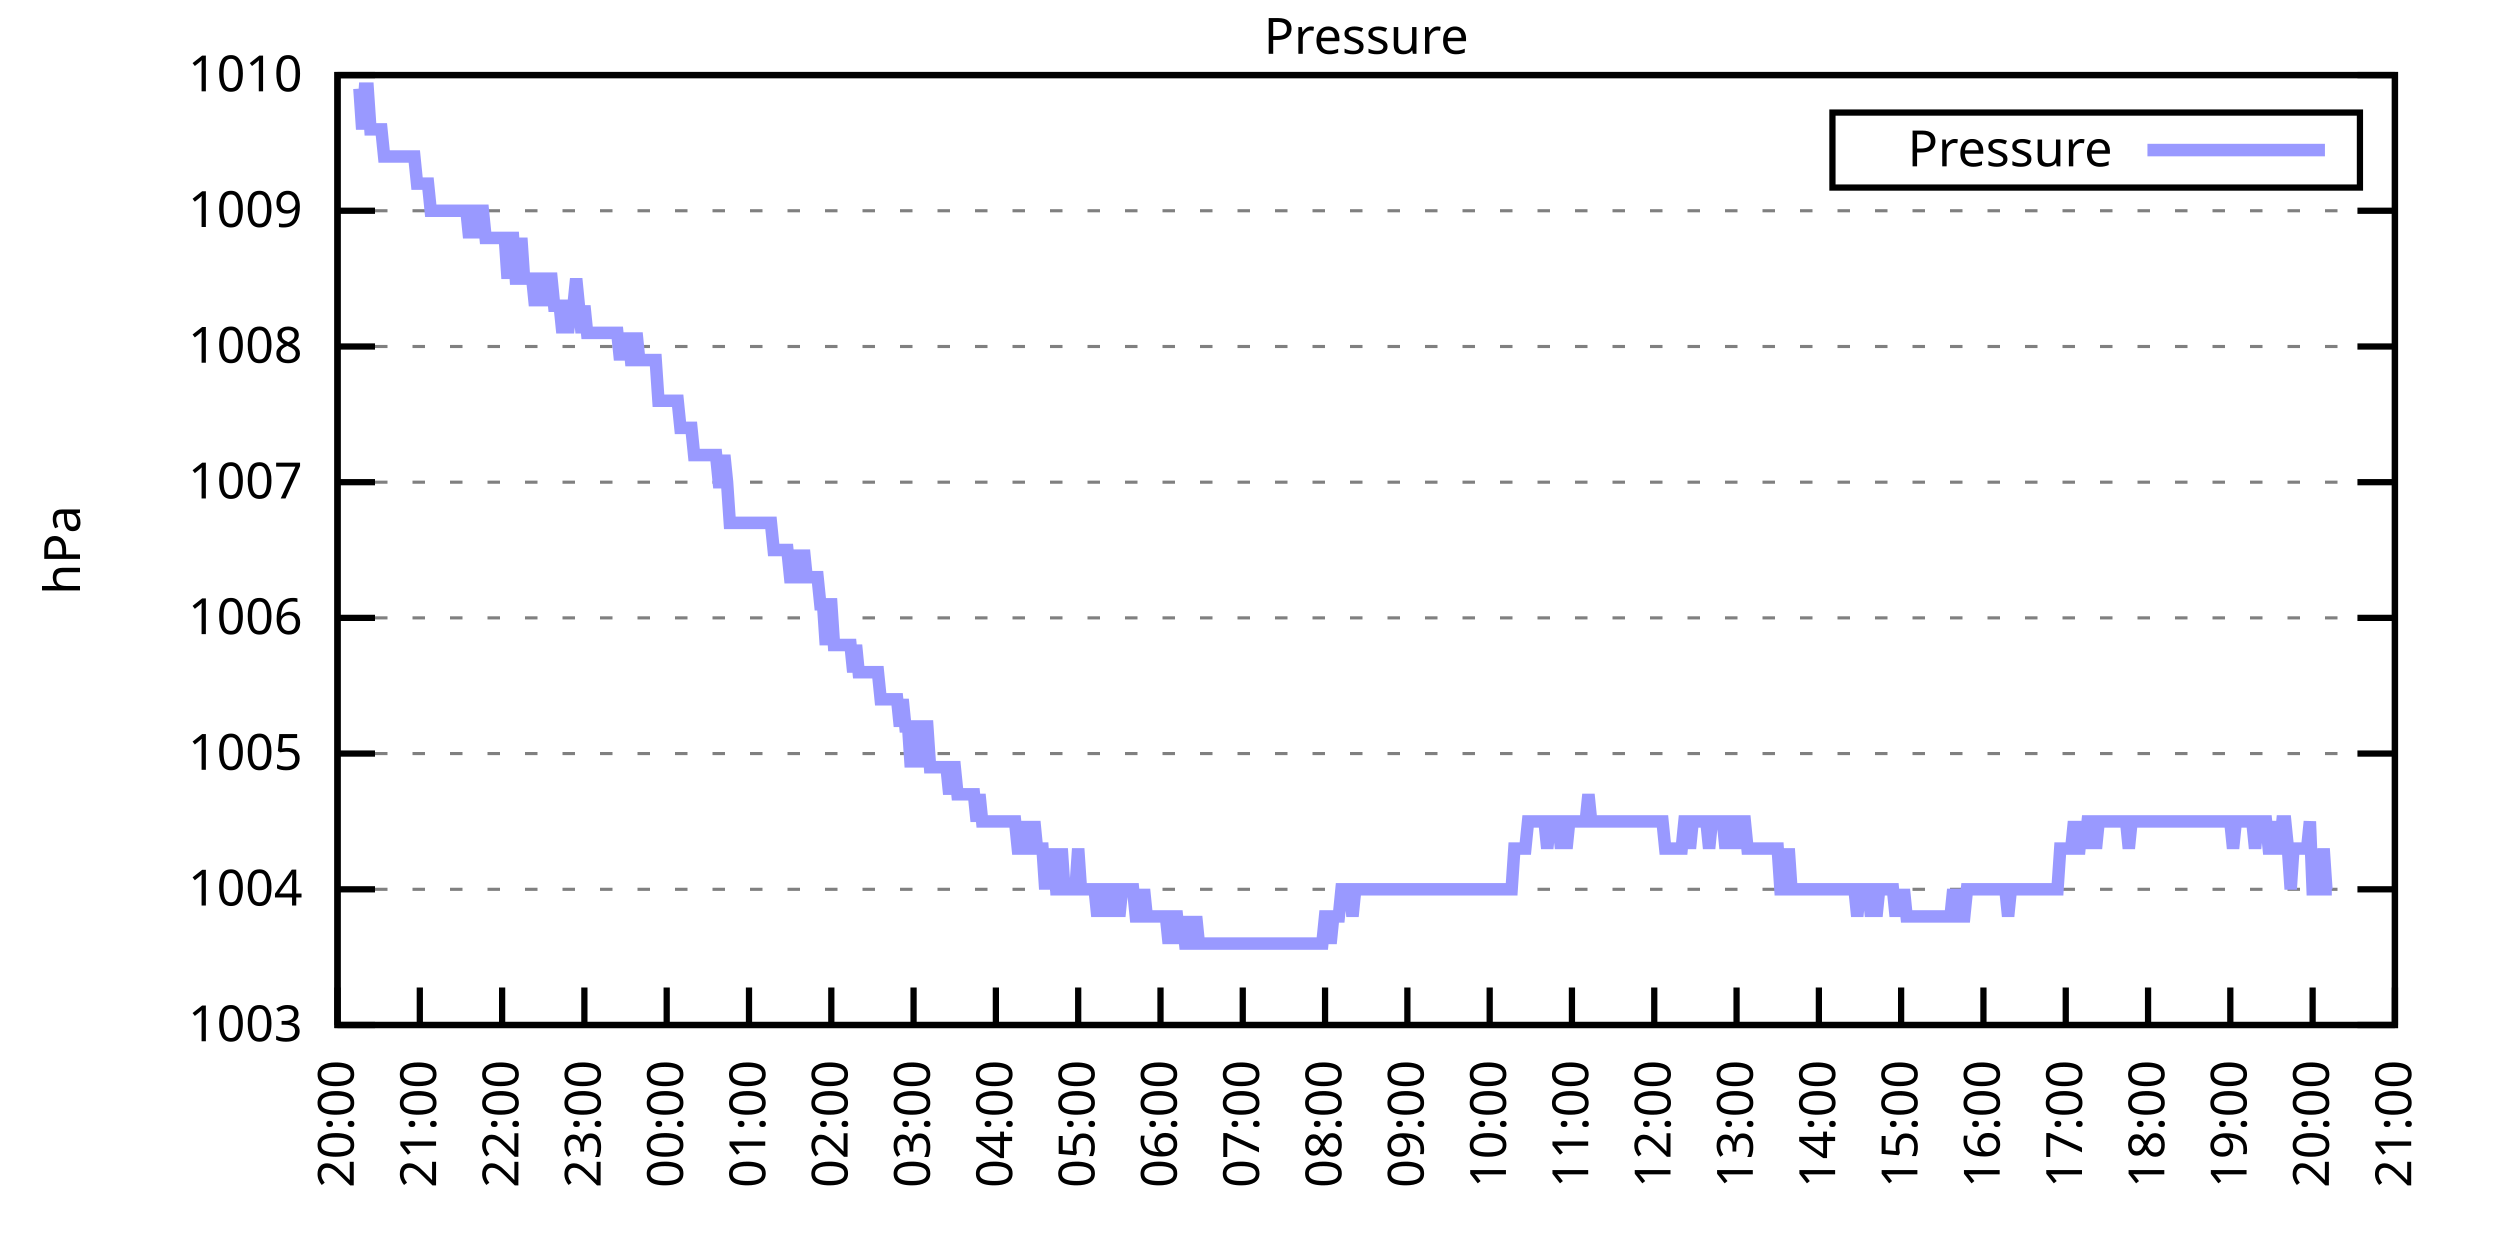
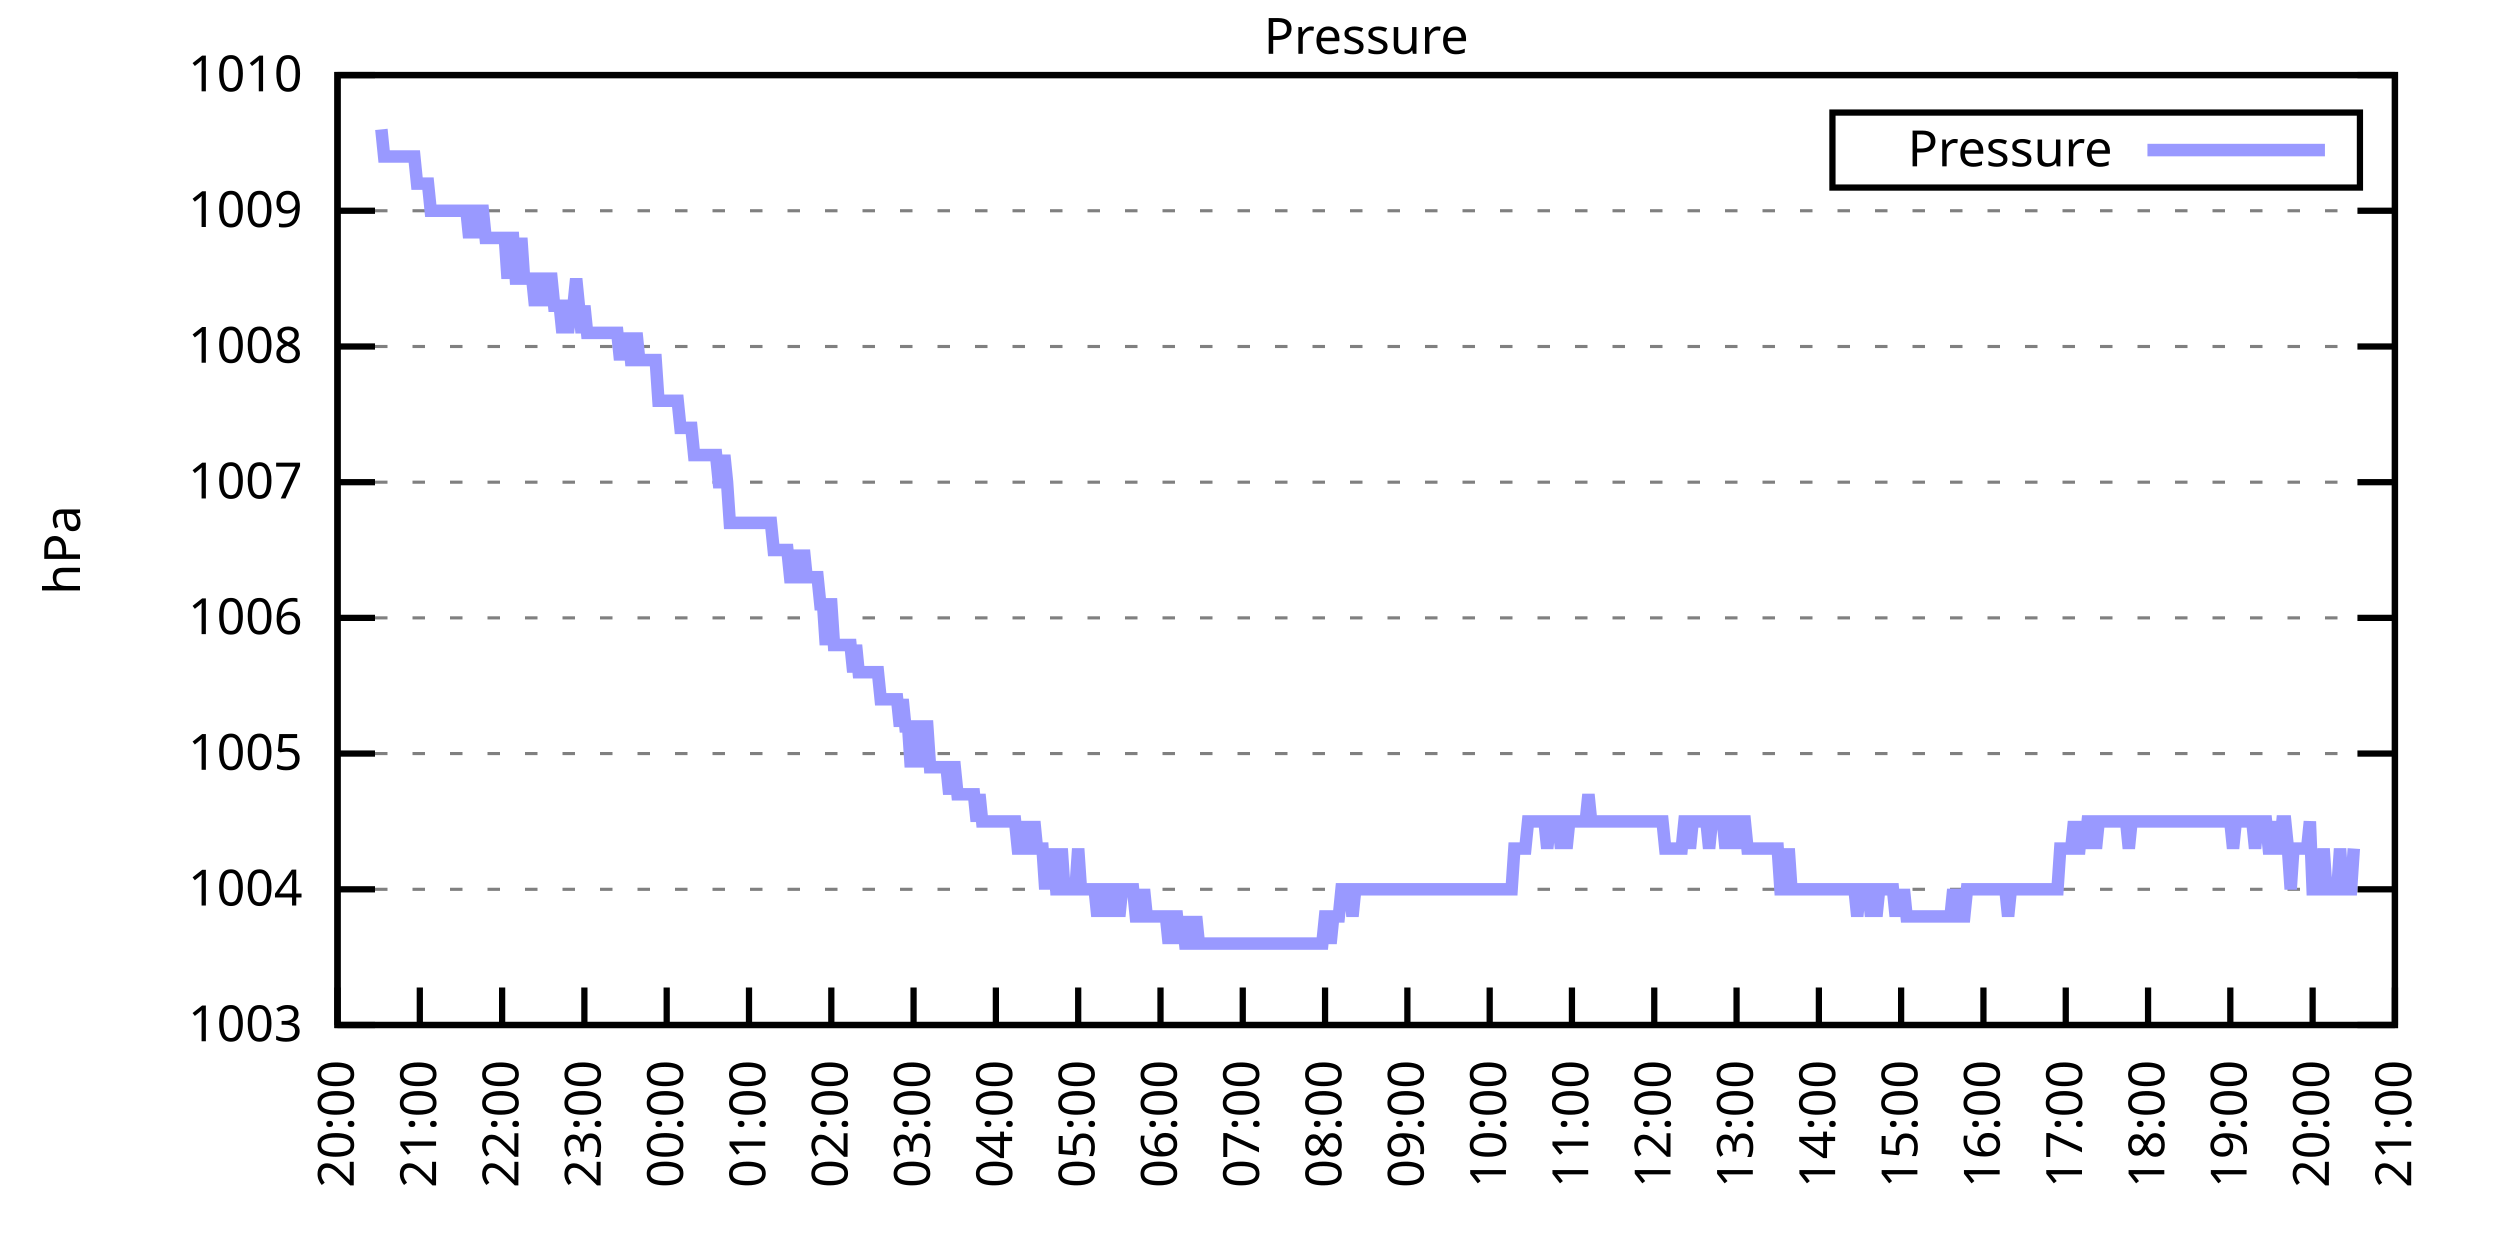
<svg xmlns="http://www.w3.org/2000/svg" xmlns:xlink="http://www.w3.org/1999/xlink" width="400" height="200" viewBox="0 0 400 200">
  <g id="gnuplot_canvas">
    <rect x="0" y="0" width="400" height="200" fill="none" />
    <defs>
      <circle id="gpDot" r="0.5" stroke-width="0.5" stroke="currentColor" />
      <path id="gpPt0" stroke-width="0.333" stroke="currentColor" d="M-1,0 h2 M0,-1 v2" />
      <path id="gpPt1" stroke-width="0.333" stroke="currentColor" d="M-1,-1 L1,1 M1,-1 L-1,1" />
      <path id="gpPt2" stroke-width="0.333" stroke="currentColor" d="M-1,0 L1,0 M0,-1 L0,1 M-1,-1 L1,1 M-1,1 L1,-1" />
      <rect id="gpPt3" stroke-width="0.333" stroke="currentColor" x="-1" y="-1" width="2" height="2" />
      <rect id="gpPt4" stroke-width="0.333" stroke="currentColor" fill="currentColor" x="-1" y="-1" width="2" height="2" />
      <circle id="gpPt5" stroke-width="0.333" stroke="currentColor" cx="0" cy="0" r="1" />
      <use xlink:href="#gpPt5" id="gpPt6" fill="currentColor" stroke="none" />
      <path id="gpPt7" stroke-width="0.333" stroke="currentColor" d="M0,-1.33 L-1.33,0.67 L1.33,0.67 z" />
      <use xlink:href="#gpPt7" id="gpPt8" fill="currentColor" stroke="none" />
      <use xlink:href="#gpPt7" id="gpPt9" stroke="currentColor" transform="rotate(180)" />
      <use xlink:href="#gpPt9" id="gpPt10" fill="currentColor" stroke="none" />
      <use xlink:href="#gpPt3" id="gpPt11" stroke="currentColor" transform="rotate(45)" />
      <use xlink:href="#gpPt11" id="gpPt12" fill="currentColor" stroke="none" />
      <path id="gpPt13" stroke-width="0.333" stroke="currentColor" d="M0,1.330 L1.265,0.411 L0.782,-1.067 L-0.782,-1.076 L-1.265,0.411 z" />
      <use xlink:href="#gpPt13" id="gpPt14" fill="currentColor" stroke="none" />
      <filter id="textbox" filterUnits="objectBoundingBox" x="0" y="0" height="1" width="1">
        <feFlood flood-color="white" flood-opacity="1" result="bgnd" />
        <feComposite in="SourceGraphic" in2="bgnd" operator="atop" />
      </filter>
      <filter id="greybox" filterUnits="objectBoundingBox" x="0" y="0" height="1" width="1">
        <feFlood flood-color="lightgrey" flood-opacity="1" result="grey" />
        <feComposite in="SourceGraphic" in2="grey" operator="atop" />
      </filter>
    </defs>
    <g fill="none" color="white" stroke="currentColor" stroke-width="1.00" stroke-linecap="butt" stroke-linejoin="miter">
</g>
    <g fill="none" color="black" stroke="currentColor" stroke-width="1.00" stroke-linecap="butt" stroke-linejoin="miter">
      <g stroke="none" shape-rendering="crispEdges">
        <polygon fill="rgb(255, 255, 255)" points="54.00,164.00 383.18,164.00 383.18,12.02 54.00,12.02 " />
      </g>
    </g>
    <g fill="none" color="black" stroke="currentColor" stroke-width="1.00" stroke-linecap="butt" stroke-linejoin="miter">
</g>
    <g fill="none" color="black" stroke="black" stroke-width="0.50" stroke-linecap="butt" stroke-linejoin="miter">
</g>
    <g fill="none" color="gray" stroke="currentColor" stroke-width="0.50" stroke-linecap="butt" stroke-linejoin="miter">
      <path stroke="gray" stroke-dasharray="2,4" class="gridline" d="M54.00,164.00 L383.19,164.00  " />
    </g>
    <g fill="none" color="gray" stroke="gray" stroke-width="1.00" stroke-linecap="butt" stroke-linejoin="miter">
</g>
    <g fill="none" color="black" stroke="currentColor" stroke-width="1.00" stroke-linecap="butt" stroke-linejoin="miter">
      <path stroke="black" d="M54.00,164.00 L60.00,164.00 M383.19,164.00 L377.19,164.00  " />
      <g transform="translate(48.40,166.60)" stroke="none" fill="black" font-family="Sans" font-size="8.00" text-anchor="end">
        <text>
          <tspan font-family="Sans"> 1003</tspan>
        </text>
      </g>
    </g>
    <g fill="none" color="black" stroke="currentColor" stroke-width="1.00" stroke-linecap="butt" stroke-linejoin="miter">
</g>
    <g fill="none" color="black" stroke="black" stroke-width="0.50" stroke-linecap="butt" stroke-linejoin="miter">
</g>
    <g fill="none" color="gray" stroke="currentColor" stroke-width="0.50" stroke-linecap="butt" stroke-linejoin="miter">
      <path stroke="gray" stroke-dasharray="2,4" class="gridline" d="M54.00,142.29 L383.19,142.29  " />
    </g>
    <g fill="none" color="gray" stroke="gray" stroke-width="1.00" stroke-linecap="butt" stroke-linejoin="miter">
</g>
    <g fill="none" color="black" stroke="currentColor" stroke-width="1.00" stroke-linecap="butt" stroke-linejoin="miter">
      <path stroke="black" d="M54.00,142.29 L60.00,142.29 M383.19,142.29 L377.19,142.29  " />
      <g transform="translate(48.40,144.89)" stroke="none" fill="black" font-family="Sans" font-size="8.00" text-anchor="end">
        <text>
          <tspan font-family="Sans"> 1004</tspan>
        </text>
      </g>
    </g>
    <g fill="none" color="black" stroke="currentColor" stroke-width="1.00" stroke-linecap="butt" stroke-linejoin="miter">
</g>
    <g fill="none" color="black" stroke="black" stroke-width="0.50" stroke-linecap="butt" stroke-linejoin="miter">
</g>
    <g fill="none" color="gray" stroke="currentColor" stroke-width="0.50" stroke-linecap="butt" stroke-linejoin="miter">
      <path stroke="gray" stroke-dasharray="2,4" class="gridline" d="M54.00,120.57 L383.19,120.57  " />
    </g>
    <g fill="none" color="gray" stroke="gray" stroke-width="1.00" stroke-linecap="butt" stroke-linejoin="miter">
</g>
    <g fill="none" color="black" stroke="currentColor" stroke-width="1.00" stroke-linecap="butt" stroke-linejoin="miter">
      <path stroke="black" d="M54.00,120.57 L60.00,120.57 M383.19,120.57 L377.19,120.57  " />
      <g transform="translate(48.40,123.17)" stroke="none" fill="black" font-family="Sans" font-size="8.00" text-anchor="end">
        <text>
          <tspan font-family="Sans"> 1005</tspan>
        </text>
      </g>
    </g>
    <g fill="none" color="black" stroke="currentColor" stroke-width="1.00" stroke-linecap="butt" stroke-linejoin="miter">
</g>
    <g fill="none" color="black" stroke="black" stroke-width="0.50" stroke-linecap="butt" stroke-linejoin="miter">
</g>
    <g fill="none" color="gray" stroke="currentColor" stroke-width="0.50" stroke-linecap="butt" stroke-linejoin="miter">
      <path stroke="gray" stroke-dasharray="2,4" class="gridline" d="M54.00,98.86 L383.19,98.86  " />
    </g>
    <g fill="none" color="gray" stroke="gray" stroke-width="1.00" stroke-linecap="butt" stroke-linejoin="miter">
</g>
    <g fill="none" color="black" stroke="currentColor" stroke-width="1.00" stroke-linecap="butt" stroke-linejoin="miter">
      <path stroke="black" d="M54.00,98.86 L60.00,98.86 M383.19,98.86 L377.19,98.86  " />
      <g transform="translate(48.40,101.46)" stroke="none" fill="black" font-family="Sans" font-size="8.00" text-anchor="end">
        <text>
          <tspan font-family="Sans"> 1006</tspan>
        </text>
      </g>
    </g>
    <g fill="none" color="black" stroke="currentColor" stroke-width="1.00" stroke-linecap="butt" stroke-linejoin="miter">
</g>
    <g fill="none" color="black" stroke="black" stroke-width="0.50" stroke-linecap="butt" stroke-linejoin="miter">
</g>
    <g fill="none" color="gray" stroke="currentColor" stroke-width="0.50" stroke-linecap="butt" stroke-linejoin="miter">
      <path stroke="gray" stroke-dasharray="2,4" class="gridline" d="M54.00,77.15 L383.19,77.15  " />
    </g>
    <g fill="none" color="gray" stroke="gray" stroke-width="1.00" stroke-linecap="butt" stroke-linejoin="miter">
</g>
    <g fill="none" color="black" stroke="currentColor" stroke-width="1.00" stroke-linecap="butt" stroke-linejoin="miter">
      <path stroke="black" d="M54.00,77.15 L60.00,77.15 M383.19,77.15 L377.19,77.15  " />
      <g transform="translate(48.40,79.75)" stroke="none" fill="black" font-family="Sans" font-size="8.00" text-anchor="end">
        <text>
          <tspan font-family="Sans"> 1007</tspan>
        </text>
      </g>
    </g>
    <g fill="none" color="black" stroke="currentColor" stroke-width="1.00" stroke-linecap="butt" stroke-linejoin="miter">
</g>
    <g fill="none" color="black" stroke="black" stroke-width="0.50" stroke-linecap="butt" stroke-linejoin="miter">
</g>
    <g fill="none" color="gray" stroke="currentColor" stroke-width="0.50" stroke-linecap="butt" stroke-linejoin="miter">
      <path stroke="gray" stroke-dasharray="2,4" class="gridline" d="M54.00,55.44 L383.19,55.44  " />
    </g>
    <g fill="none" color="gray" stroke="gray" stroke-width="1.00" stroke-linecap="butt" stroke-linejoin="miter">
</g>
    <g fill="none" color="black" stroke="currentColor" stroke-width="1.00" stroke-linecap="butt" stroke-linejoin="miter">
      <path stroke="black" d="M54.00,55.44 L60.00,55.44 M383.19,55.44 L377.19,55.44  " />
      <g transform="translate(48.40,58.04)" stroke="none" fill="black" font-family="Sans" font-size="8.00" text-anchor="end">
        <text>
          <tspan font-family="Sans"> 1008</tspan>
        </text>
      </g>
    </g>
    <g fill="none" color="black" stroke="currentColor" stroke-width="1.00" stroke-linecap="butt" stroke-linejoin="miter">
</g>
    <g fill="none" color="black" stroke="black" stroke-width="0.50" stroke-linecap="butt" stroke-linejoin="miter">
</g>
    <g fill="none" color="gray" stroke="currentColor" stroke-width="0.50" stroke-linecap="butt" stroke-linejoin="miter">
      <path stroke="gray" stroke-dasharray="2,4" class="gridline" d="M54.00,33.72 L383.19,33.72  " />
    </g>
    <g fill="none" color="gray" stroke="gray" stroke-width="1.00" stroke-linecap="butt" stroke-linejoin="miter">
</g>
    <g fill="none" color="black" stroke="currentColor" stroke-width="1.00" stroke-linecap="butt" stroke-linejoin="miter">
      <path stroke="black" d="M54.00,33.72 L60.00,33.72 M383.19,33.72 L377.19,33.72  " />
      <g transform="translate(48.40,36.32)" stroke="none" fill="black" font-family="Sans" font-size="8.00" text-anchor="end">
        <text>
          <tspan font-family="Sans"> 1009</tspan>
        </text>
      </g>
    </g>
    <g fill="none" color="black" stroke="currentColor" stroke-width="1.00" stroke-linecap="butt" stroke-linejoin="miter">
</g>
    <g fill="none" color="black" stroke="black" stroke-width="0.50" stroke-linecap="butt" stroke-linejoin="miter">
</g>
    <g fill="none" color="gray" stroke="currentColor" stroke-width="0.50" stroke-linecap="butt" stroke-linejoin="miter">
      <path stroke="gray" stroke-dasharray="2,4" class="gridline" d="M54.00,12.01 L383.19,12.01  " />
    </g>
    <g fill="none" color="gray" stroke="gray" stroke-width="1.00" stroke-linecap="butt" stroke-linejoin="miter">
</g>
    <g fill="none" color="black" stroke="currentColor" stroke-width="1.00" stroke-linecap="butt" stroke-linejoin="miter">
      <path stroke="black" d="M54.00,12.01 L60.00,12.01 M383.19,12.01 L377.19,12.01  " />
      <g transform="translate(48.40,14.61)" stroke="none" fill="black" font-family="Sans" font-size="8.00" text-anchor="end">
        <text>
          <tspan font-family="Sans"> 1010</tspan>
        </text>
      </g>
    </g>
    <g fill="none" color="black" stroke="currentColor" stroke-width="1.00" stroke-linecap="butt" stroke-linejoin="miter">
      <path stroke="black" d="M54.00,164.00 L54.00,158.00  " />
      <g transform="translate(56.60,169.60) rotate(270.00)" stroke="none" fill="black" font-family="Sans" font-size="8.00" text-anchor="end">
        <text>
          <tspan font-family="Sans">20:00</tspan>
        </text>
      </g>
    </g>
    <g fill="none" color="black" stroke="currentColor" stroke-width="1.00" stroke-linecap="butt" stroke-linejoin="miter">
      <path stroke="black" d="M67.17,164.00 L67.17,158.00  " />
      <g transform="translate(69.77,169.60) rotate(270.00)" stroke="none" fill="black" font-family="Sans" font-size="8.00" text-anchor="end">
        <text>
          <tspan font-family="Sans">21:00</tspan>
        </text>
      </g>
    </g>
    <g fill="none" color="black" stroke="currentColor" stroke-width="1.00" stroke-linecap="butt" stroke-linejoin="miter">
      <path stroke="black" d="M80.34,164.00 L80.34,158.00  " />
      <g transform="translate(82.94,169.60) rotate(270.00)" stroke="none" fill="black" font-family="Sans" font-size="8.00" text-anchor="end">
        <text>
          <tspan font-family="Sans">22:00</tspan>
        </text>
      </g>
    </g>
    <g fill="none" color="black" stroke="currentColor" stroke-width="1.00" stroke-linecap="butt" stroke-linejoin="miter">
      <path stroke="black" d="M93.50,164.00 L93.50,158.00  " />
      <g transform="translate(96.10,169.60) rotate(270.00)" stroke="none" fill="black" font-family="Sans" font-size="8.00" text-anchor="end">
        <text>
          <tspan font-family="Sans">23:00</tspan>
        </text>
      </g>
    </g>
    <g fill="none" color="black" stroke="currentColor" stroke-width="1.00" stroke-linecap="butt" stroke-linejoin="miter">
      <path stroke="black" d="M106.67,164.00 L106.67,158.00  " />
      <g transform="translate(109.27,169.60) rotate(270.00)" stroke="none" fill="black" font-family="Sans" font-size="8.00" text-anchor="end">
        <text>
          <tspan font-family="Sans">00:00</tspan>
        </text>
      </g>
    </g>
    <g fill="none" color="black" stroke="currentColor" stroke-width="1.00" stroke-linecap="butt" stroke-linejoin="miter">
      <path stroke="black" d="M119.84,164.00 L119.84,158.00  " />
      <g transform="translate(122.44,169.60) rotate(270.00)" stroke="none" fill="black" font-family="Sans" font-size="8.00" text-anchor="end">
        <text>
          <tspan font-family="Sans">01:00</tspan>
        </text>
      </g>
    </g>
    <g fill="none" color="black" stroke="currentColor" stroke-width="1.00" stroke-linecap="butt" stroke-linejoin="miter">
      <path stroke="black" d="M133.01,164.00 L133.01,158.00  " />
      <g transform="translate(135.61,169.60) rotate(270.00)" stroke="none" fill="black" font-family="Sans" font-size="8.00" text-anchor="end">
        <text>
          <tspan font-family="Sans">02:00</tspan>
        </text>
      </g>
    </g>
    <g fill="none" color="black" stroke="currentColor" stroke-width="1.00" stroke-linecap="butt" stroke-linejoin="miter">
      <path stroke="black" d="M146.17,164.00 L146.17,158.00  " />
      <g transform="translate(148.77,169.60) rotate(270.00)" stroke="none" fill="black" font-family="Sans" font-size="8.00" text-anchor="end">
        <text>
          <tspan font-family="Sans">03:00</tspan>
        </text>
      </g>
    </g>
    <g fill="none" color="black" stroke="currentColor" stroke-width="1.00" stroke-linecap="butt" stroke-linejoin="miter">
      <path stroke="black" d="M159.34,164.00 L159.34,158.00  " />
      <g transform="translate(161.94,169.60) rotate(270.00)" stroke="none" fill="black" font-family="Sans" font-size="8.00" text-anchor="end">
        <text>
          <tspan font-family="Sans">04:00</tspan>
        </text>
      </g>
    </g>
    <g fill="none" color="black" stroke="currentColor" stroke-width="1.00" stroke-linecap="butt" stroke-linejoin="miter">
      <path stroke="black" d="M172.51,164.00 L172.51,158.00  " />
      <g transform="translate(175.11,169.60) rotate(270.00)" stroke="none" fill="black" font-family="Sans" font-size="8.00" text-anchor="end">
        <text>
          <tspan font-family="Sans">05:00</tspan>
        </text>
      </g>
    </g>
    <g fill="none" color="black" stroke="currentColor" stroke-width="1.00" stroke-linecap="butt" stroke-linejoin="miter">
      <path stroke="black" d="M185.68,164.00 L185.68,158.00  " />
      <g transform="translate(188.28,169.60) rotate(270.00)" stroke="none" fill="black" font-family="Sans" font-size="8.00" text-anchor="end">
        <text>
          <tspan font-family="Sans">06:00</tspan>
        </text>
      </g>
    </g>
    <g fill="none" color="black" stroke="currentColor" stroke-width="1.00" stroke-linecap="butt" stroke-linejoin="miter">
      <path stroke="black" d="M198.84,164.00 L198.84,158.00  " />
      <g transform="translate(201.44,169.60) rotate(270.00)" stroke="none" fill="black" font-family="Sans" font-size="8.00" text-anchor="end">
        <text>
          <tspan font-family="Sans">07:00</tspan>
        </text>
      </g>
    </g>
    <g fill="none" color="black" stroke="currentColor" stroke-width="1.00" stroke-linecap="butt" stroke-linejoin="miter">
      <path stroke="black" d="M212.01,164.00 L212.01,158.00  " />
      <g transform="translate(214.61,169.60) rotate(270.00)" stroke="none" fill="black" font-family="Sans" font-size="8.00" text-anchor="end">
        <text>
          <tspan font-family="Sans">08:00</tspan>
        </text>
      </g>
    </g>
    <g fill="none" color="black" stroke="currentColor" stroke-width="1.00" stroke-linecap="butt" stroke-linejoin="miter">
      <path stroke="black" d="M225.18,164.00 L225.18,158.00  " />
      <g transform="translate(227.78,169.60) rotate(270.00)" stroke="none" fill="black" font-family="Sans" font-size="8.00" text-anchor="end">
        <text>
          <tspan font-family="Sans">09:00</tspan>
        </text>
      </g>
    </g>
    <g fill="none" color="black" stroke="currentColor" stroke-width="1.00" stroke-linecap="butt" stroke-linejoin="miter">
      <path stroke="black" d="M238.35,164.00 L238.35,158.00  " />
      <g transform="translate(240.95,169.60) rotate(270.00)" stroke="none" fill="black" font-family="Sans" font-size="8.00" text-anchor="end">
        <text>
          <tspan font-family="Sans">10:00</tspan>
        </text>
      </g>
    </g>
    <g fill="none" color="black" stroke="currentColor" stroke-width="1.00" stroke-linecap="butt" stroke-linejoin="miter">
      <path stroke="black" d="M251.51,164.00 L251.51,158.00  " />
      <g transform="translate(254.11,169.60) rotate(270.00)" stroke="none" fill="black" font-family="Sans" font-size="8.00" text-anchor="end">
        <text>
          <tspan font-family="Sans">11:00</tspan>
        </text>
      </g>
    </g>
    <g fill="none" color="black" stroke="currentColor" stroke-width="1.00" stroke-linecap="butt" stroke-linejoin="miter">
      <path stroke="black" d="M264.68,164.00 L264.68,158.00  " />
      <g transform="translate(267.28,169.60) rotate(270.00)" stroke="none" fill="black" font-family="Sans" font-size="8.00" text-anchor="end">
        <text>
          <tspan font-family="Sans">12:00</tspan>
        </text>
      </g>
    </g>
    <g fill="none" color="black" stroke="currentColor" stroke-width="1.00" stroke-linecap="butt" stroke-linejoin="miter">
      <path stroke="black" d="M277.85,164.00 L277.85,158.00  " />
      <g transform="translate(280.45,169.60) rotate(270.00)" stroke="none" fill="black" font-family="Sans" font-size="8.00" text-anchor="end">
        <text>
          <tspan font-family="Sans">13:00</tspan>
        </text>
      </g>
    </g>
    <g fill="none" color="black" stroke="currentColor" stroke-width="1.00" stroke-linecap="butt" stroke-linejoin="miter">
      <path stroke="black" d="M291.02,164.00 L291.02,158.00  " />
      <g transform="translate(293.62,169.60) rotate(270.00)" stroke="none" fill="black" font-family="Sans" font-size="8.00" text-anchor="end">
        <text>
          <tspan font-family="Sans">14:00</tspan>
        </text>
      </g>
    </g>
    <g fill="none" color="black" stroke="currentColor" stroke-width="1.00" stroke-linecap="butt" stroke-linejoin="miter">
      <path stroke="black" d="M304.18,164.00 L304.18,158.00  " />
      <g transform="translate(306.78,169.60) rotate(270.00)" stroke="none" fill="black" font-family="Sans" font-size="8.00" text-anchor="end">
        <text>
          <tspan font-family="Sans">15:00</tspan>
        </text>
      </g>
    </g>
    <g fill="none" color="black" stroke="currentColor" stroke-width="1.00" stroke-linecap="butt" stroke-linejoin="miter">
      <path stroke="black" d="M317.35,164.00 L317.35,158.00  " />
      <g transform="translate(319.95,169.60) rotate(270.00)" stroke="none" fill="black" font-family="Sans" font-size="8.00" text-anchor="end">
        <text>
          <tspan font-family="Sans">16:00</tspan>
        </text>
      </g>
    </g>
    <g fill="none" color="black" stroke="currentColor" stroke-width="1.00" stroke-linecap="butt" stroke-linejoin="miter">
      <path stroke="black" d="M330.52,164.00 L330.52,158.00  " />
      <g transform="translate(333.12,169.60) rotate(270.00)" stroke="none" fill="black" font-family="Sans" font-size="8.00" text-anchor="end">
        <text>
          <tspan font-family="Sans">17:00</tspan>
        </text>
      </g>
    </g>
    <g fill="none" color="black" stroke="currentColor" stroke-width="1.00" stroke-linecap="butt" stroke-linejoin="miter">
      <path stroke="black" d="M343.69,164.00 L343.69,158.00  " />
      <g transform="translate(346.29,169.60) rotate(270.00)" stroke="none" fill="black" font-family="Sans" font-size="8.00" text-anchor="end">
        <text>
          <tspan font-family="Sans">18:00</tspan>
        </text>
      </g>
    </g>
    <g fill="none" color="black" stroke="currentColor" stroke-width="1.00" stroke-linecap="butt" stroke-linejoin="miter">
      <path stroke="black" d="M356.85,164.00 L356.85,158.00  " />
      <g transform="translate(359.45,169.60) rotate(270.00)" stroke="none" fill="black" font-family="Sans" font-size="8.00" text-anchor="end">
        <text>
          <tspan font-family="Sans">19:00</tspan>
        </text>
      </g>
    </g>
    <g fill="none" color="black" stroke="currentColor" stroke-width="1.00" stroke-linecap="butt" stroke-linejoin="miter">
      <path stroke="black" d="M370.02,164.00 L370.02,158.00  " />
      <g transform="translate(372.62,169.60) rotate(270.00)" stroke="none" fill="black" font-family="Sans" font-size="8.00" text-anchor="end">
        <text>
          <tspan font-family="Sans">20:00</tspan>
        </text>
      </g>
    </g>
    <g fill="none" color="black" stroke="currentColor" stroke-width="1.00" stroke-linecap="butt" stroke-linejoin="miter">
      <path stroke="black" d="M383.19,164.00 L383.19,158.00  " />
      <g transform="translate(385.79,169.60) rotate(270.00)" stroke="none" fill="black" font-family="Sans" font-size="8.00" text-anchor="end">
        <text>
          <tspan font-family="Sans">21:00</tspan>
        </text>
      </g>
    </g>
    <g fill="none" color="black" stroke="currentColor" stroke-width="1.00" stroke-linecap="butt" stroke-linejoin="miter">
</g>
    <g fill="none" color="black" stroke="currentColor" stroke-width="1.00" stroke-linecap="butt" stroke-linejoin="miter">
      <path stroke="black" d="M54.00,12.01 L54.00,164.00 L383.19,164.00 L383.19,12.01 L54.00,12.01 Z  " />
    </g>
    <g fill="none" color="black" stroke="currentColor" stroke-width="1.00" stroke-linecap="butt" stroke-linejoin="miter">
</g>
    <g fill="none" color="black" stroke="currentColor" stroke-width="1.00" stroke-linecap="butt" stroke-linejoin="miter">
      <path stroke="black" d="M293.19,30.01 L293.19,18.01 L377.59,18.01 L377.59,30.01 L293.19,30.01 Z  " />
    </g>
    <g id="Pressure_plot_1">
      <g fill="none" color="white" stroke="black" stroke-width="2.00" stroke-linecap="butt" stroke-linejoin="miter">
</g>
      <g fill="none" color="black" stroke="currentColor" stroke-width="2.00" stroke-linecap="butt" stroke-linejoin="miter">
        <g transform="translate(337.99,26.61)" stroke="none" fill="black" font-family="Sans" font-size="8.00" text-anchor="end">
          <text>
            <tspan font-family="Sans">Pressure</tspan>
          </text>
        </g>
      </g>
      <g fill="none" color="black" stroke="currentColor" stroke-width="2.00" stroke-linecap="butt" stroke-linejoin="miter">
-         <path stroke="rgb(153, 153, 255)" d="M343.59,24.01 L371.99,24.01 M57.51,14.18 L57.95,20.70 L58.39,14.18 L58.83,14.18 L59.27,20.70 L59.71,20.70   L60.14,20.70 L60.58,20.70 L61.02,20.70 L61.46,25.04 L61.90,25.04 L62.34,25.04 L62.78,25.04 L63.22,25.04   L63.66,25.04 L64.10,25.04 L64.53,25.04 L64.97,25.04 L65.41,25.04 L65.85,25.04 L66.29,25.04 L66.73,29.38   L67.17,29.38 L67.61,29.38 L68.05,29.38 L68.48,29.38 L68.92,33.72 L69.36,33.72 L69.80,33.72 L70.24,33.72   L70.68,33.72 L71.12,33.72 L71.56,33.72 L72.00,33.72 L72.43,33.72 L72.87,33.72 L73.31,33.72 L73.75,33.72   L74.19,33.72 L74.63,33.72 L75.07,38.07 L75.51,33.72 L75.95,38.07 L76.38,33.72 L76.82,33.72 L77.26,33.72   L77.70,38.07 L78.14,38.07 L78.58,38.07 L79.02,38.07 L79.46,38.07 L79.90,38.07 L80.34,38.07 L80.77,38.07   L81.21,44.58 L81.65,38.07 L82.09,38.07 L82.53,44.58 L82.97,44.58 L83.41,38.07 L83.85,44.58 L84.29,44.58   L84.72,44.58 L85.16,44.58 L85.60,48.92 L86.04,44.58 L86.48,44.58 L86.92,44.58 L87.36,48.92 L87.80,44.58   L88.24,44.58 L88.67,48.92 L89.11,48.92 L89.55,48.92 L89.99,53.26 L90.43,48.92 L90.87,53.26 L91.31,48.92   L91.75,48.92 L92.19,44.58 L92.62,48.92 L93.06,53.26 L93.50,48.92 L93.94,53.26 L94.38,53.26 L94.82,53.26   L95.26,53.26 L95.70,53.26 L96.14,53.26 L96.58,53.26 L97.01,53.26 L97.45,53.26 L97.89,53.26 L98.33,53.26   L98.77,53.26 L99.21,57.61 L99.65,53.26 L100.09,57.61 L100.53,53.26 L100.96,57.61 L101.40,57.61 L101.84,53.26   L102.28,57.61 L102.72,57.61 L103.16,57.61 L103.60,57.61 L104.04,57.61 L104.48,57.61 L104.91,57.61 L105.35,64.12   L105.79,64.12 L106.23,64.12 L106.67,64.12 L107.11,64.12 L107.55,64.12 L107.99,64.12 L108.43,64.12 L108.87,68.46   L109.30,68.46 L109.74,68.46 L110.18,68.46 L110.62,68.46 L111.06,72.81 L111.50,72.81 L111.94,72.81 L112.38,72.81   L112.82,72.81 L113.25,72.81 L113.69,72.81 L114.13,72.81 L114.57,72.81 L115.01,77.15 L115.45,77.15 L115.89,72.81   L116.33,77.15 L116.77,83.66 L117.20,83.66 L117.64,83.66 L118.08,83.66 L118.52,83.66 L118.96,83.66 L119.40,83.66   L119.84,83.66 L120.28,83.66 L120.72,83.66 L121.15,83.66 L121.59,83.66 L122.03,83.66 L122.47,83.66 L122.91,83.66   L123.35,83.66 L123.79,88.00 L124.23,88.00 L124.67,88.00 L125.11,88.00 L125.54,88.00 L125.98,88.00 L126.42,92.35   L126.86,92.35 L127.30,92.35 L127.74,88.00 L128.18,92.35 L128.62,88.00 L129.06,92.35 L129.49,92.35 L129.93,92.35   L130.37,92.35 L130.81,92.35 L131.25,96.69 L131.69,96.69 L132.13,103.20 L132.57,96.69 L133.01,96.69 L133.44,103.20   L133.88,103.20 L134.32,103.20 L134.76,103.20 L135.20,103.20 L135.64,103.20 L136.08,103.20 L136.52,107.55 L136.96,103.20   L137.39,107.55 L137.83,107.55 L138.27,107.55 L138.71,107.55 L139.15,107.55 L139.59,107.55 L140.03,107.55 L140.47,107.55   L140.91,111.89 L141.35,111.89 L141.78,111.89 L142.22,111.89 L142.66,111.89 L143.10,111.89 L143.54,111.89 L143.98,116.23   L144.42,111.89 L144.86,116.23 L145.30,116.23 L145.73,122.75 L146.17,116.23 L146.61,116.23 L147.05,122.75 L147.49,116.23   L147.93,116.23 L148.37,116.23 L148.81,122.75 L149.25,122.75 L149.68,122.75 L150.12,122.75 L150.56,122.75 L151.00,122.75   L151.44,122.75 L151.88,127.09 L152.32,122.75 L152.76,122.75 L153.20,127.09 L153.63,127.09 L154.07,127.09 L154.51,127.09   L154.95,127.09 L155.39,127.09 L155.83,127.09 L156.27,131.43 L156.71,127.09 L157.15,131.43 L157.59,131.43 L158.02,131.43   L158.46,131.43 L158.90,131.43 L159.34,131.43 L159.78,131.43 L160.22,131.43 L160.66,131.43 L161.10,131.43 L161.54,131.43   L161.97,131.43 L162.41,131.43 L162.85,135.77 L163.29,135.77 L163.73,135.77 L164.17,131.43 L164.61,135.77 L165.05,135.77   L165.49,131.43 L165.92,135.77 L166.36,135.77 L166.80,135.77 L167.24,142.29 L167.68,135.77 L168.12,142.29 L168.56,135.77   L169.00,142.29 L169.44,142.29 L169.87,135.77 L170.31,142.29 L170.75,142.29 L171.19,142.29 L171.63,142.29 L172.07,142.29   L172.51,135.77 L172.95,142.29 L173.39,142.29 L173.83,142.29 L174.26,142.29 L174.70,142.29 L175.14,142.29 L175.58,146.63   L176.02,142.29 L176.46,146.63 L176.90,142.29 L177.34,142.29 L177.78,146.63 L178.21,142.29 L178.65,142.29 L179.09,146.63   L179.53,142.29 L179.97,142.29 L180.41,142.29 L180.85,142.29 L181.29,142.29 L181.73,146.63 L182.16,146.63 L182.60,146.63   L183.04,142.29 L183.48,146.63 L183.92,146.63 L184.36,146.63 L184.80,146.63 L185.24,146.63 L185.68,146.63 L186.11,146.63   L186.55,146.63 L186.99,150.97 L187.43,146.63 L187.87,146.63 L188.31,146.63 L188.75,150.97 L189.19,146.63 L189.63,150.97   L190.07,150.97 L190.50,146.63 L190.94,150.97 L191.38,146.63 L191.82,150.97 L192.26,150.97 L192.70,150.97 L193.14,150.97   L193.58,150.97 L194.02,150.97 L194.45,150.97 L194.89,150.97 L195.33,150.97 L195.77,150.97 L196.21,150.97 L196.65,150.97   L197.09,150.97 L197.53,150.97 L197.97,150.97 L198.40,150.97 L198.84,150.97 L199.28,150.97 L199.72,150.97 L200.16,150.97   L200.60,150.97 L201.04,150.97 L201.48,150.97 L201.92,150.97 L202.35,150.97 L202.79,150.97 L203.23,150.97 L203.67,150.97   L204.11,150.97 L204.55,150.97 L204.99,150.97 L205.43,150.97 L205.87,150.97 L206.31,150.97 L206.74,150.97 L207.18,150.97   L207.62,150.97 L208.06,150.97 L208.50,150.97 L208.94,150.97 L209.38,150.97 L209.82,150.97 L210.26,150.97 L210.69,150.97   L211.13,150.97 L211.57,150.97 L212.01,146.63 L212.45,146.63 L212.89,150.97 L213.33,146.63 L213.77,146.63 L214.21,146.63   L214.64,142.29 L215.08,142.29 L215.52,142.29 L215.96,142.29 L216.40,146.63 L216.84,142.29 L217.28,142.29 L217.72,142.29   L218.16,142.29 L218.60,142.29 L219.03,142.29 L219.47,142.29 L219.91,142.29 L220.35,142.29 L220.79,142.29 L221.23,142.29   L221.67,142.29 L222.11,142.29 L222.55,142.29 L222.98,142.29 L223.42,142.29 L223.86,142.29 L224.30,142.29 L224.74,142.29   L225.18,142.29 L225.62,142.29 L226.06,142.29 L226.50,142.29 L226.93,142.29 L227.37,142.29 L227.81,142.29 L228.25,142.29   L228.69,142.29 L229.13,142.29 L229.57,142.29 L230.01,142.29 L230.45,142.29 L230.88,142.29 L231.32,142.29 L231.76,142.29   L232.20,142.29 L232.64,142.29 L233.08,142.29 L233.52,142.29 L233.96,142.29 L234.40,142.29 L234.84,142.29 L235.27,142.29   L235.71,142.29 L236.15,142.29 L236.59,142.29 L237.03,142.29 L237.47,142.29 L237.91,142.29 L238.35,142.29 L238.79,142.29   L239.22,142.29 L239.66,142.29 L240.10,142.29 L240.54,142.29 L240.98,142.29 L241.42,142.29 L241.86,142.29 L242.30,135.77   L242.74,135.77 L243.17,135.77 L243.61,135.77 L244.05,135.77 L244.49,131.43 L244.93,131.43 L245.37,131.43 L245.81,131.43   L246.25,131.43 L246.69,131.43 L247.12,131.43 L247.56,135.77 L248.00,131.43 L248.44,131.43 L248.88,131.43 L249.32,131.43   L249.76,135.77 L250.20,131.43 L250.64,135.77 L251.08,131.43 L251.51,131.43 L251.95,131.43 L252.39,131.43 L252.83,131.43   L253.27,131.43 L253.71,131.43 L254.15,127.09 L254.59,131.43 L255.03,131.43 L255.46,131.43 L255.90,131.43 L256.34,131.43   L256.78,131.43 L257.22,131.43 L257.66,131.43 L258.10,131.43 L258.54,131.43 L258.98,131.43 L259.41,131.43 L259.85,131.43   L260.29,131.43 L260.73,131.43 L261.17,131.43 L261.61,131.43 L262.05,131.43 L262.49,131.43 L262.93,131.43 L263.36,131.43   L263.80,131.43 L264.24,131.43 L264.68,131.43 L265.12,131.43 L265.56,131.43 L266.00,131.43 L266.44,135.77 L266.88,135.77   L267.32,135.77 L267.75,135.77 L268.19,135.77 L268.63,135.77 L269.07,135.77 L269.51,131.43 L269.95,131.43 L270.39,135.77   L270.83,131.43 L271.27,131.43 L271.70,131.43 L272.14,131.43 L272.58,131.43 L273.02,131.43 L273.46,135.77 L273.90,131.43   L274.34,131.43 L274.78,131.43 L275.22,131.43 L275.65,131.43 L276.09,135.77 L276.53,131.43 L276.97,131.43 L277.41,135.77   L277.85,131.43 L278.29,135.77 L278.73,131.43 L279.17,131.43 L279.60,135.77 L280.04,135.77 L280.48,135.77 L280.92,135.77   L281.36,135.77 L281.80,135.77 L282.24,135.77 L282.68,135.77 L283.12,135.77 L283.56,135.77 L283.99,135.77 L284.43,135.77   L284.87,142.29 L285.31,142.29 L285.75,142.29 L286.19,135.77 L286.63,142.29 L287.07,142.29 L287.51,142.29 L287.94,142.29   L288.38,142.29 L288.82,142.29 L289.26,142.29 L289.70,142.29 L290.14,142.29 L290.58,142.29 L291.02,142.29 L291.46,142.29   L291.89,142.29 L292.33,142.29 L292.77,142.29 L293.21,142.29 L293.65,142.29 L294.09,142.29 L294.53,142.29 L294.97,142.29   L295.41,142.29 L295.84,142.29 L296.28,142.29 L296.72,142.29 L297.16,146.63 L297.60,142.29 L298.04,142.29 L298.48,142.29   L298.92,142.29 L299.36,146.63 L299.80,142.29 L300.23,146.63 L300.67,142.29 L301.11,142.29 L301.55,142.29 L301.99,142.29   L302.43,142.29 L302.87,142.29 L303.31,146.63 L303.75,142.29 L304.18,146.63 L304.62,142.29 L305.06,146.63 L305.50,146.63   L305.94,146.63 L306.38,146.63 L306.82,146.63 L307.26,146.63 L307.70,146.63 L308.13,146.63 L308.57,146.63 L309.01,146.63   L309.45,146.63 L309.89,146.63 L310.33,146.63 L310.77,146.63 L311.21,146.63 L311.65,146.63 L312.08,146.63 L312.52,142.29   L312.96,146.63 L313.40,142.29 L313.84,146.63 L314.28,146.63 L314.72,142.29 L315.16,142.29 L315.60,142.29 L316.04,142.29   L316.47,142.29 L316.91,142.29 L317.35,142.29 L317.79,142.29 L318.23,142.29 L318.67,142.29 L319.11,142.29 L319.55,142.29   L319.99,142.29 L320.42,142.29 L320.86,142.29 L321.30,146.63 L321.74,142.29 L322.18,142.29 L322.62,142.29 L323.06,142.29   L323.50,142.29 L323.94,142.29 L324.37,142.29 L324.81,142.29 L325.25,142.29 L325.69,142.29 L326.13,142.29 L326.57,142.29   L327.01,142.29 L327.45,142.29 L327.89,142.29 L328.33,142.29 L328.76,142.29 L329.20,142.29 L329.64,135.77 L330.08,135.77   L330.52,135.77 L330.96,135.77 L331.40,135.77 L331.84,131.43 L332.28,135.77 L332.71,135.77 L333.15,131.43 L333.59,135.77   L334.03,131.43 L334.47,131.43 L334.91,131.43 L335.35,135.77 L335.79,131.43 L336.23,131.43 L336.66,131.43 L337.10,131.43   L337.54,131.43 L337.98,131.43 L338.42,131.43 L338.86,131.43 L339.30,131.43 L339.74,131.43 L340.18,131.43 L340.61,135.77   L341.05,131.43 L341.49,131.43 L341.93,131.43 L342.37,131.43 L342.81,131.43 L343.25,131.43 L343.69,131.43 L344.13,131.43   L344.57,131.43 L345.00,131.43 L345.44,131.43 L345.88,131.43 L346.32,131.43 L346.76,131.43 L347.20,131.43 L347.64,131.43   L348.08,131.43 L348.52,131.43 L348.95,131.43 L349.39,131.43 L349.83,131.43 L350.27,131.43 L350.71,131.43 L351.15,131.43   L351.59,131.43 L352.03,131.43 L352.47,131.43 L352.90,131.43 L353.34,131.43 L353.78,131.43 L354.22,131.43 L354.66,131.43   L355.10,131.43 L355.54,131.43 L355.98,131.43 L356.42,131.43 L356.85,131.43 L357.29,135.77 L357.73,131.43 L358.17,131.43   L358.61,131.43 L359.05,131.43 L359.49,131.43 L359.93,131.43 L360.37,131.43 L360.81,135.77 L361.24,131.43 L361.68,131.43   L362.12,131.43 L362.56,131.43 L363.00,135.77 L363.44,135.77 L363.88,131.43 L364.32,135.77 L364.76,135.77 L365.19,131.43   L365.63,131.43 L366.07,135.77 L366.51,142.29 L366.95,135.77 L367.39,135.77 L367.83,135.77 L368.27,135.77 L368.71,135.77   L369.14,135.77 L369.58,131.43 L370.02,142.29 L370.46,142.29 L370.90,142.29 L371.34,142.29 L371.78,135.77 L372.22,142.29   L372.66,142.29 L373.09,142.29  " />
+         <path stroke="rgb(153, 153, 255)" d="M343.59,24.01 L371.99,24.01 M61.02,20.70 L61.46,25.04 L61.90,25.04 L62.34,25.04 L62.78,25.04 L63.22,25.04   L63.66,25.04 L64.10,25.04 L64.53,25.04 L64.97,25.04 L65.41,25.04 L65.85,25.04 L66.29,25.04 L66.73,29.38   L67.17,29.38 L67.61,29.38 L68.05,29.38 L68.48,29.38 L68.92,33.72 L69.36,33.72 L69.80,33.72 L70.24,33.72   L70.68,33.72 L71.12,33.72 L71.56,33.72 L72.00,33.72 L72.43,33.72 L72.87,33.72 L73.31,33.72 L73.75,33.72   L74.19,33.72 L74.63,33.72 L75.07,38.07 L75.51,33.72 L75.95,38.07 L76.38,33.72 L76.82,33.72 L77.26,33.72   L77.70,38.07 L78.14,38.07 L78.58,38.07 L79.02,38.07 L79.46,38.07 L79.90,38.07 L80.34,38.07 L80.77,38.07   L81.21,44.58 L81.65,38.07 L82.09,38.07 L82.53,44.58 L82.97,44.58 L83.41,38.07 L83.85,44.58 L84.29,44.58   L84.72,44.58 L85.16,44.58 L85.60,48.92 L86.04,44.58 L86.48,44.58 L86.92,44.58 L87.36,48.92 L87.80,44.58   L88.24,44.58 L88.67,48.92 L89.11,48.92 L89.55,48.92 L89.99,53.26 L90.43,48.92 L90.87,53.26 L91.31,48.92   L91.75,48.92 L92.19,44.58 L92.62,48.92 L93.06,53.26 L93.50,48.92 L93.94,53.26 L94.38,53.26 L94.82,53.26   L95.26,53.26 L95.70,53.26 L96.14,53.26 L96.58,53.26 L97.01,53.26 L97.45,53.26 L97.89,53.26 L98.33,53.26   L98.77,53.26 L99.21,57.61 L99.65,53.26 L100.09,57.61 L100.53,53.26 L100.96,57.61 L101.40,57.61 L101.84,53.26   L102.28,57.61 L102.72,57.61 L103.16,57.61 L103.60,57.61 L104.04,57.61 L104.48,57.61 L104.91,57.61 L105.35,64.12   L105.79,64.12 L106.23,64.12 L106.67,64.12 L107.11,64.12 L107.55,64.12 L107.99,64.12 L108.43,64.12 L108.87,68.46   L109.30,68.46 L109.74,68.46 L110.18,68.46 L110.62,68.46 L111.06,72.81 L111.50,72.81 L111.94,72.81 L112.38,72.81   L112.82,72.81 L113.25,72.81 L113.69,72.81 L114.13,72.81 L114.57,72.81 L115.01,77.15 L115.45,77.15 L115.89,72.81   L116.33,77.15 L116.77,83.66 L117.20,83.66 L117.64,83.66 L118.08,83.66 L118.52,83.66 L118.96,83.66 L119.40,83.66   L119.84,83.66 L120.28,83.66 L120.72,83.66 L121.15,83.66 L121.59,83.66 L122.03,83.66 L122.47,83.66 L122.91,83.66   L123.35,83.66 L123.79,88.00 L124.23,88.00 L124.67,88.00 L125.11,88.00 L125.54,88.00 L125.98,88.00 L126.42,92.35   L126.86,92.35 L127.30,92.35 L127.74,88.00 L128.18,92.35 L128.62,88.00 L129.06,92.35 L129.49,92.35 L129.93,92.35   L130.37,92.35 L130.81,92.35 L131.25,96.69 L131.69,96.69 L132.13,103.20 L132.57,96.69 L133.01,96.69 L133.44,103.20   L133.88,103.20 L134.32,103.20 L134.76,103.20 L135.20,103.20 L135.64,103.20 L136.08,103.20 L136.52,107.55 L136.96,103.20   L137.39,107.55 L137.83,107.55 L138.27,107.55 L138.71,107.55 L139.15,107.55 L139.59,107.55 L140.03,107.55 L140.47,107.55   L140.91,111.89 L141.35,111.89 L141.78,111.89 L142.22,111.89 L142.66,111.89 L143.10,111.89 L143.54,111.89 L143.98,116.23   L144.42,111.89 L144.86,116.23 L145.30,116.23 L145.73,122.75 L146.17,116.23 L146.61,116.23 L147.05,122.75 L147.49,116.23   L147.93,116.23 L148.37,116.23 L148.81,122.75 L149.25,122.75 L149.68,122.75 L150.12,122.75 L150.56,122.75 L151.00,122.75   L151.44,122.75 L151.88,127.09 L152.32,122.75 L152.76,122.75 L153.20,127.09 L153.63,127.09 L154.07,127.09 L154.51,127.09   L154.95,127.09 L155.39,127.09 L155.83,127.09 L156.27,131.43 L156.71,127.09 L157.15,131.43 L157.59,131.43 L158.02,131.43   L158.46,131.43 L158.90,131.43 L159.34,131.43 L159.78,131.43 L160.22,131.43 L160.66,131.43 L161.10,131.43 L161.54,131.43   L161.97,131.43 L162.41,131.43 L162.85,135.77 L163.29,135.77 L163.73,135.77 L164.17,131.43 L164.61,135.77 L165.05,135.77   L165.49,131.43 L165.92,135.77 L166.36,135.77 L166.80,135.77 L167.24,142.29 L167.68,135.77 L168.12,142.29 L168.56,135.77   L169.00,142.29 L169.44,142.29 L169.87,135.77 L170.31,142.29 L170.75,142.29 L171.19,142.29 L171.63,142.29 L172.07,142.29   L172.51,135.77 L172.95,142.29 L173.39,142.29 L173.83,142.29 L174.26,142.29 L174.70,142.29 L175.14,142.29 L175.58,146.63   L176.02,142.29 L176.46,146.63 L176.90,142.29 L177.34,142.29 L177.78,146.63 L178.21,142.29 L178.65,142.29 L179.09,146.63   L179.53,142.29 L179.97,142.29 L180.41,142.29 L180.85,142.29 L181.29,142.29 L181.73,146.63 L182.16,146.63 L182.60,146.63   L183.04,142.29 L183.48,146.63 L183.92,146.63 L184.36,146.63 L184.80,146.63 L185.24,146.63 L185.68,146.63 L186.11,146.63   L186.55,146.63 L186.99,150.97 L187.43,146.63 L187.87,146.63 L188.31,146.63 L188.75,150.97 L189.19,146.63 L189.63,150.97   L190.07,150.97 L190.50,146.63 L190.94,150.97 L191.38,146.63 L191.82,150.97 L192.26,150.97 L192.70,150.97 L193.14,150.97   L193.58,150.97 L194.02,150.97 L194.45,150.97 L194.89,150.97 L195.33,150.97 L195.77,150.97 L196.21,150.97 L196.65,150.97   L197.09,150.97 L197.53,150.97 L197.97,150.97 L198.40,150.97 L198.84,150.97 L199.28,150.97 L199.72,150.97 L200.16,150.97   L200.60,150.97 L201.04,150.97 L201.48,150.97 L201.92,150.97 L202.35,150.97 L202.79,150.97 L203.23,150.97 L203.67,150.97   L204.11,150.97 L204.55,150.97 L204.99,150.97 L205.43,150.97 L205.87,150.97 L206.31,150.97 L206.74,150.97 L207.18,150.97   L207.62,150.97 L208.06,150.97 L208.50,150.97 L208.94,150.97 L209.38,150.97 L209.82,150.97 L210.26,150.97 L210.69,150.97   L211.13,150.97 L211.57,150.97 L212.01,146.63 L212.45,146.63 L212.89,150.97 L213.33,146.63 L213.77,146.63 L214.21,146.63   L214.64,142.29 L215.08,142.29 L215.52,142.29 L215.96,142.29 L216.40,146.63 L216.84,142.29 L217.28,142.29 L217.72,142.29   L218.16,142.29 L218.60,142.29 L219.03,142.29 L219.47,142.29 L219.91,142.29 L220.35,142.29 L220.79,142.29 L221.23,142.29   L221.67,142.29 L222.11,142.29 L222.55,142.29 L222.98,142.29 L223.42,142.29 L223.86,142.29 L224.30,142.29 L224.74,142.29   L225.18,142.29 L225.62,142.29 L226.06,142.29 L226.50,142.29 L226.93,142.29 L227.37,142.29 L227.81,142.29 L228.25,142.29   L228.69,142.29 L229.13,142.29 L229.57,142.29 L230.01,142.29 L230.45,142.29 L230.88,142.29 L231.32,142.29 L231.76,142.29   L232.20,142.29 L232.64,142.29 L233.08,142.29 L233.52,142.29 L233.96,142.29 L234.40,142.29 L234.84,142.29 L235.27,142.29   L235.71,142.29 L236.15,142.29 L236.59,142.29 L237.03,142.29 L237.47,142.29 L237.91,142.29 L238.35,142.29 L238.79,142.29   L239.22,142.29 L239.66,142.29 L240.10,142.29 L240.54,142.29 L240.98,142.29 L241.42,142.29 L241.86,142.29 L242.30,135.77   L242.74,135.77 L243.17,135.77 L243.61,135.77 L244.05,135.77 L244.49,131.43 L244.93,131.43 L245.37,131.43 L245.81,131.43   L246.25,131.43 L246.69,131.43 L247.12,131.43 L247.56,135.77 L248.00,131.43 L248.44,131.43 L248.88,131.43 L249.32,131.43   L249.76,135.77 L250.20,131.43 L250.64,135.77 L251.08,131.43 L251.51,131.43 L251.95,131.43 L252.39,131.43 L252.83,131.43   L253.27,131.43 L253.71,131.43 L254.15,127.09 L254.59,131.43 L255.03,131.43 L255.46,131.43 L255.90,131.43 L256.34,131.43   L256.78,131.43 L257.22,131.43 L257.66,131.43 L258.10,131.43 L258.54,131.43 L258.98,131.43 L259.41,131.43 L259.85,131.43   L260.29,131.43 L260.73,131.43 L261.17,131.43 L261.61,131.43 L262.05,131.43 L262.49,131.43 L262.93,131.43 L263.36,131.43   L263.80,131.43 L264.24,131.43 L264.68,131.43 L265.12,131.43 L265.56,131.43 L266.00,131.43 L266.44,135.77 L266.88,135.77   L267.32,135.77 L267.75,135.77 L268.19,135.77 L268.63,135.77 L269.07,135.77 L269.51,131.43 L269.95,131.43 L270.39,135.77   L270.83,131.43 L271.27,131.43 L271.70,131.43 L272.14,131.43 L272.58,131.43 L273.02,131.43 L273.46,135.77 L273.90,131.43   L274.34,131.43 L274.78,131.43 L275.22,131.43 L275.65,131.43 L276.09,135.77 L276.53,131.43 L276.97,131.43 L277.41,135.77   L277.85,131.43 L278.29,135.77 L278.73,131.43 L279.17,131.43 L279.60,135.77 L280.04,135.77 L280.48,135.77 L280.92,135.77   L281.36,135.77 L281.80,135.77 L282.24,135.77 L282.68,135.77 L283.12,135.77 L283.56,135.77 L283.99,135.77 L284.43,135.77   L284.87,142.29 L285.31,142.29 L285.75,142.29 L286.19,135.77 L286.63,142.29 L287.07,142.29 L287.51,142.29 L287.94,142.29   L288.38,142.29 L288.82,142.29 L289.26,142.29 L289.70,142.29 L290.14,142.29 L290.58,142.29 L291.02,142.29 L291.46,142.29   L291.89,142.29 L292.33,142.29 L292.77,142.29 L293.21,142.29 L293.65,142.29 L294.09,142.29 L294.53,142.29 L294.97,142.29   L295.41,142.29 L295.84,142.29 L296.28,142.29 L296.72,142.29 L297.16,146.63 L297.60,142.29 L298.04,142.29 L298.48,142.29   L298.92,142.29 L299.36,146.63 L299.80,142.29 L300.23,146.63 L300.67,142.29 L301.11,142.29 L301.55,142.29 L301.99,142.29   L302.43,142.29 L302.87,142.29 L303.31,146.63 L303.75,142.29 L304.18,146.63 L304.62,142.29 L305.06,146.63 L305.50,146.63   L305.94,146.63 L306.38,146.63 L306.82,146.63 L307.26,146.63 L307.70,146.63 L308.13,146.63 L308.57,146.63 L309.01,146.63   L309.45,146.63 L309.89,146.63 L310.33,146.63 L310.77,146.63 L311.21,146.63 L311.65,146.63 L312.08,146.63 L312.52,142.29   L312.96,146.63 L313.40,142.29 L313.84,146.63 L314.28,146.63 L314.72,142.29 L315.16,142.29 L315.60,142.29 L316.04,142.29   L316.47,142.29 L316.91,142.29 L317.35,142.29 L317.79,142.29 L318.23,142.29 L318.67,142.29 L319.11,142.29 L319.55,142.29   L319.99,142.29 L320.42,142.29 L320.86,142.29 L321.30,146.63 L321.74,142.29 L322.18,142.29 L322.62,142.29 L323.06,142.29   L323.50,142.29 L323.94,142.29 L324.37,142.29 L324.81,142.29 L325.25,142.29 L325.69,142.29 L326.13,142.29 L326.57,142.29   L327.01,142.29 L327.45,142.29 L327.89,142.29 L328.33,142.29 L328.76,142.29 L329.20,142.29 L329.64,135.77 L330.08,135.77   L330.52,135.77 L330.96,135.77 L331.40,135.77 L331.84,131.43 L332.28,135.77 L332.71,135.77 L333.15,131.43 L333.59,135.77   L334.03,131.43 L334.47,131.43 L334.91,131.43 L335.35,135.77 L335.79,131.43 L336.23,131.43 L336.66,131.43 L337.10,131.43   L337.54,131.43 L337.98,131.43 L338.42,131.43 L338.86,131.43 L339.30,131.43 L339.74,131.43 L340.18,131.43 L340.61,135.77   L341.05,131.43 L341.49,131.43 L341.93,131.43 L342.37,131.43 L342.81,131.43 L343.25,131.43 L343.69,131.43 L344.13,131.43   L344.57,131.43 L345.00,131.43 L345.44,131.43 L345.88,131.43 L346.32,131.43 L346.76,131.43 L347.20,131.43 L347.64,131.43   L348.08,131.43 L348.52,131.43 L348.95,131.43 L349.39,131.43 L349.83,131.43 L350.27,131.43 L350.71,131.43 L351.15,131.43   L351.59,131.43 L352.03,131.43 L352.47,131.43 L352.90,131.43 L353.34,131.43 L353.78,131.43 L354.22,131.43 L354.66,131.43   L355.10,131.43 L355.54,131.43 L355.98,131.43 L356.42,131.43 L356.85,131.43 L357.29,135.77 L357.73,131.43 L358.17,131.43   L358.61,131.43 L359.05,131.43 L359.49,131.43 L359.93,131.43 L360.37,131.43 L360.81,135.77 L361.24,131.43 L361.68,131.43   L362.12,131.43 L362.56,131.43 L363.00,135.77 L363.44,135.77 L363.88,131.43 L364.32,135.77 L364.76,135.77 L365.19,131.43   L365.63,131.43 L366.07,135.77 L366.51,142.29 L366.95,135.77 L367.39,135.77 L367.83,135.77 L368.27,135.77 L368.71,135.77   L369.14,135.77 L369.58,131.43 L370.02,142.29 L370.46,142.29 L370.90,142.29 L371.34,142.29 L371.78,135.77 L372.22,142.29   L372.66,142.29 L373.09,142.29 L373.53,142.29 L373.97,142.29 L374.41,135.77 L374.85,142.29 L375.29,142.29 L375.73,142.29   L376.17,142.29 L376.61,135.77  " />
      </g>
    </g>
    <g fill="none" color="black" stroke="currentColor" stroke-width="2.00" stroke-linecap="butt" stroke-linejoin="miter">
</g>
    <g fill="none" color="black" stroke="black" stroke-width="1.00" stroke-linecap="butt" stroke-linejoin="miter">
</g>
    <g fill="none" color="black" stroke="currentColor" stroke-width="1.00" stroke-linecap="butt" stroke-linejoin="miter">
      <path stroke="black" d="M54.00,12.01 L54.00,164.00 L383.19,164.00 L383.19,12.01 L54.00,12.01 Z  " />
      <g transform="translate(12.80,88.01) rotate(270.00)" stroke="none" fill="black" font-family="Sans" font-size="8.00" text-anchor="middle">
        <text>
          <tspan font-family="Sans">hPa</tspan>
        </text>
      </g>
    </g>
    <g fill="none" color="black" stroke="currentColor" stroke-width="1.00" stroke-linecap="butt" stroke-linejoin="miter">
</g>
    <g fill="none" color="black" stroke="currentColor" stroke-width="1.00" stroke-linecap="butt" stroke-linejoin="miter">
      <g transform="translate(218.59,8.61)" stroke="none" fill="black" font-family="Sans" font-size="8.00" text-anchor="middle">
        <text>
          <tspan font-family="Sans">Pressure</tspan>
        </text>
      </g>
    </g>
    <g fill="none" color="black" stroke="currentColor" stroke-width="1.00" stroke-linecap="butt" stroke-linejoin="miter">
</g>
  </g>
</svg>
